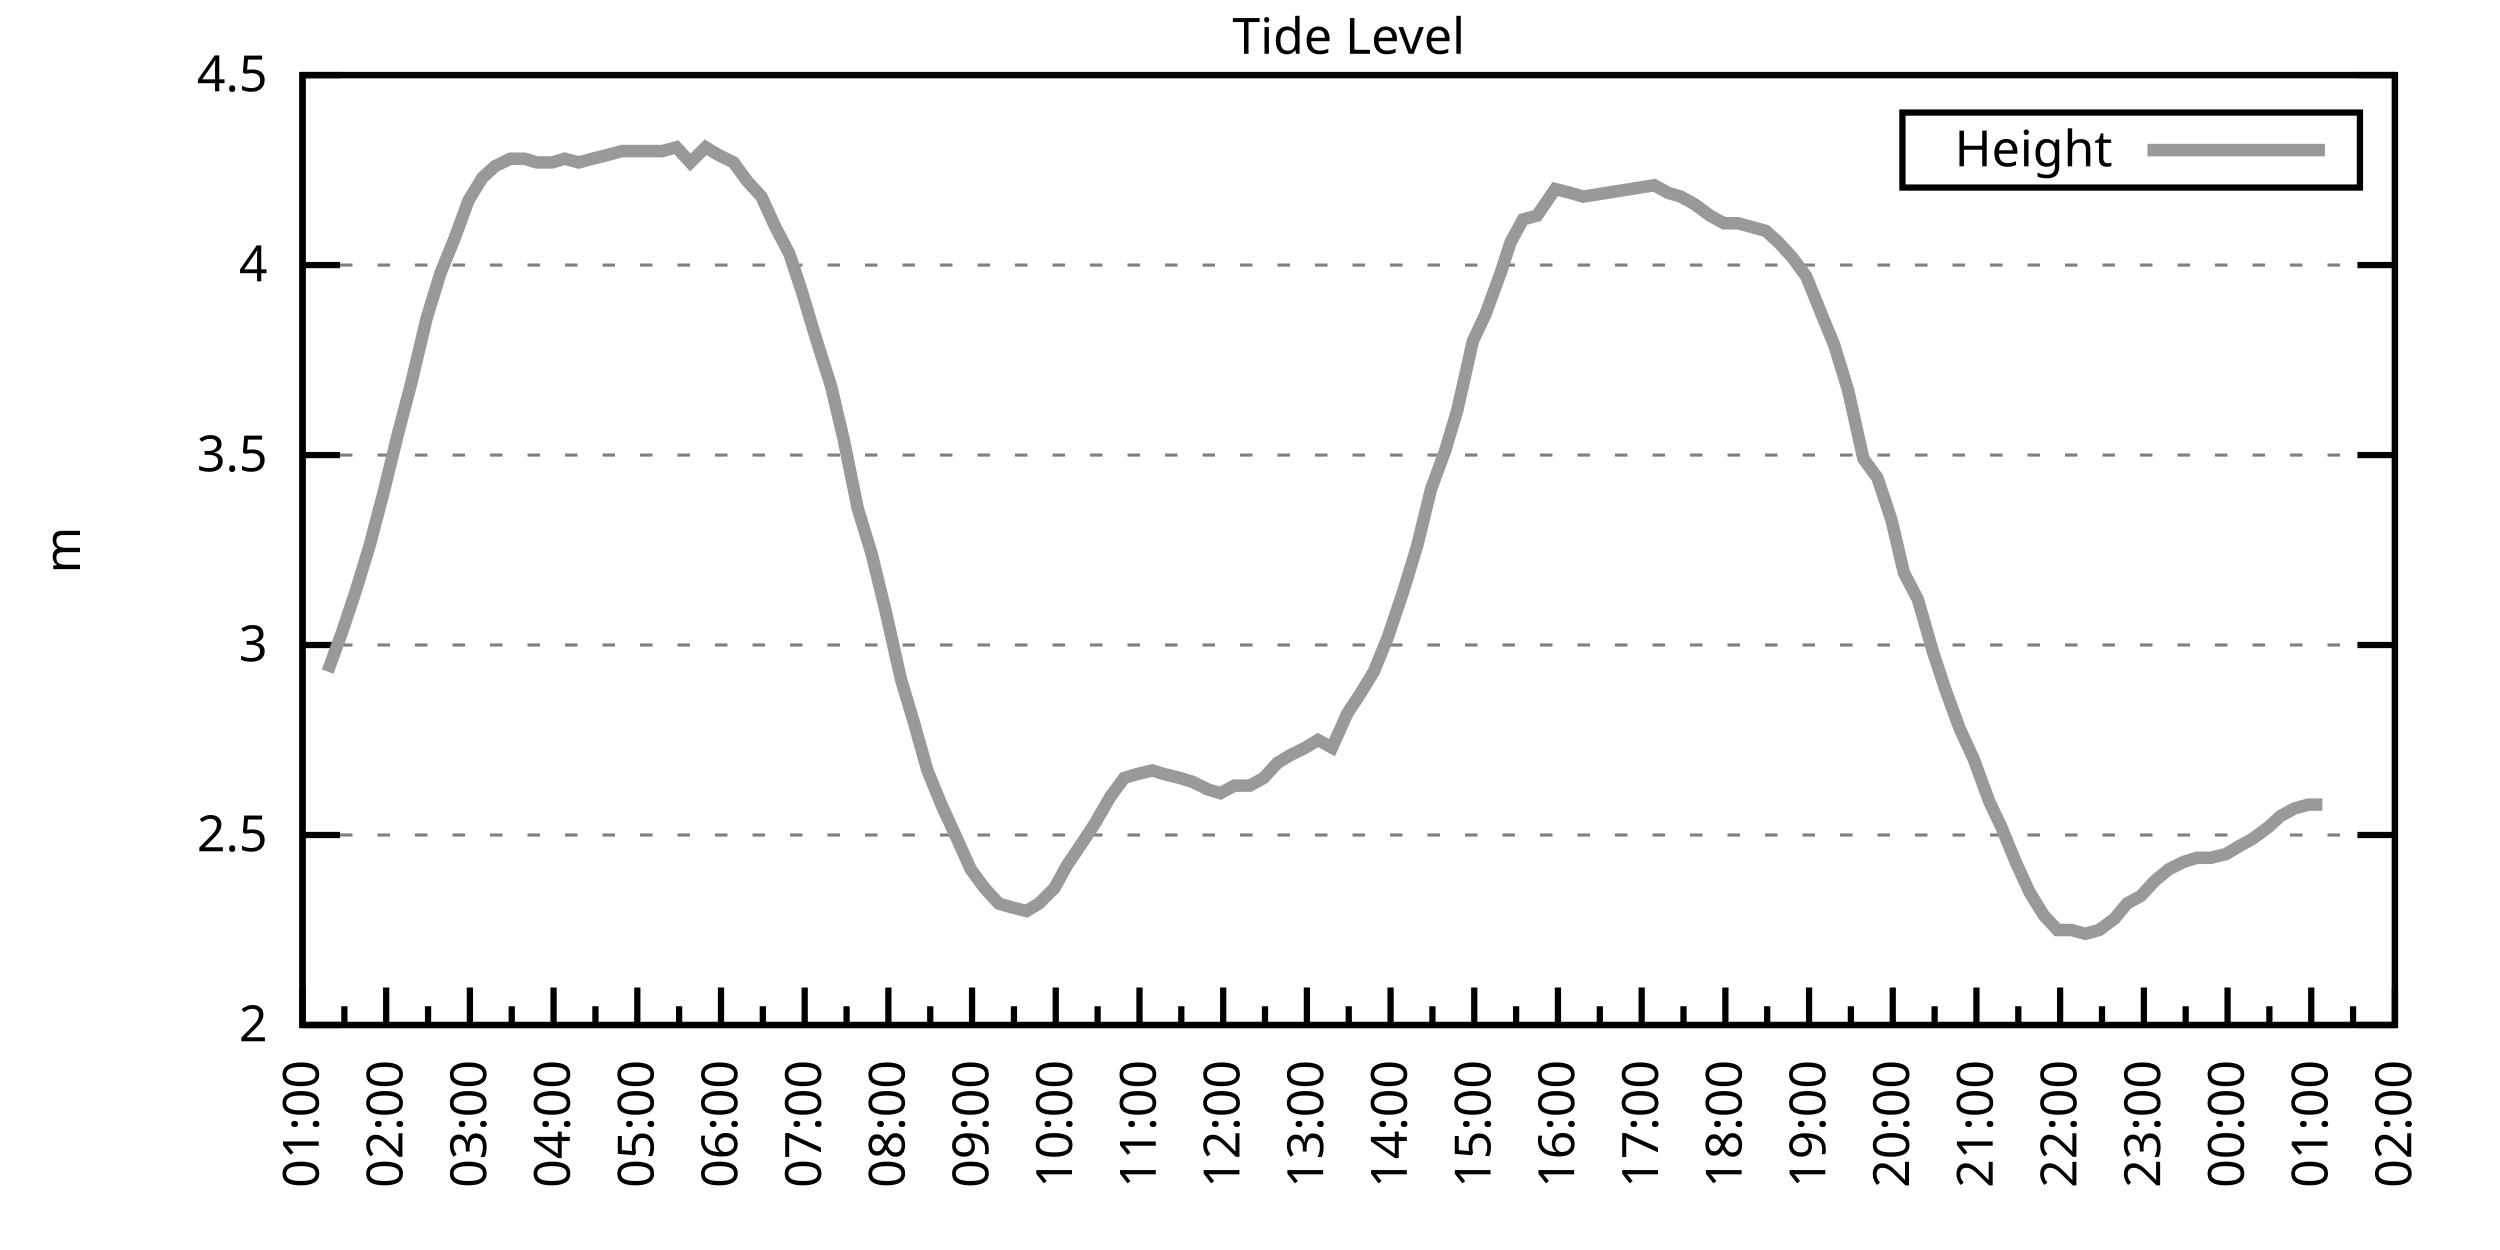
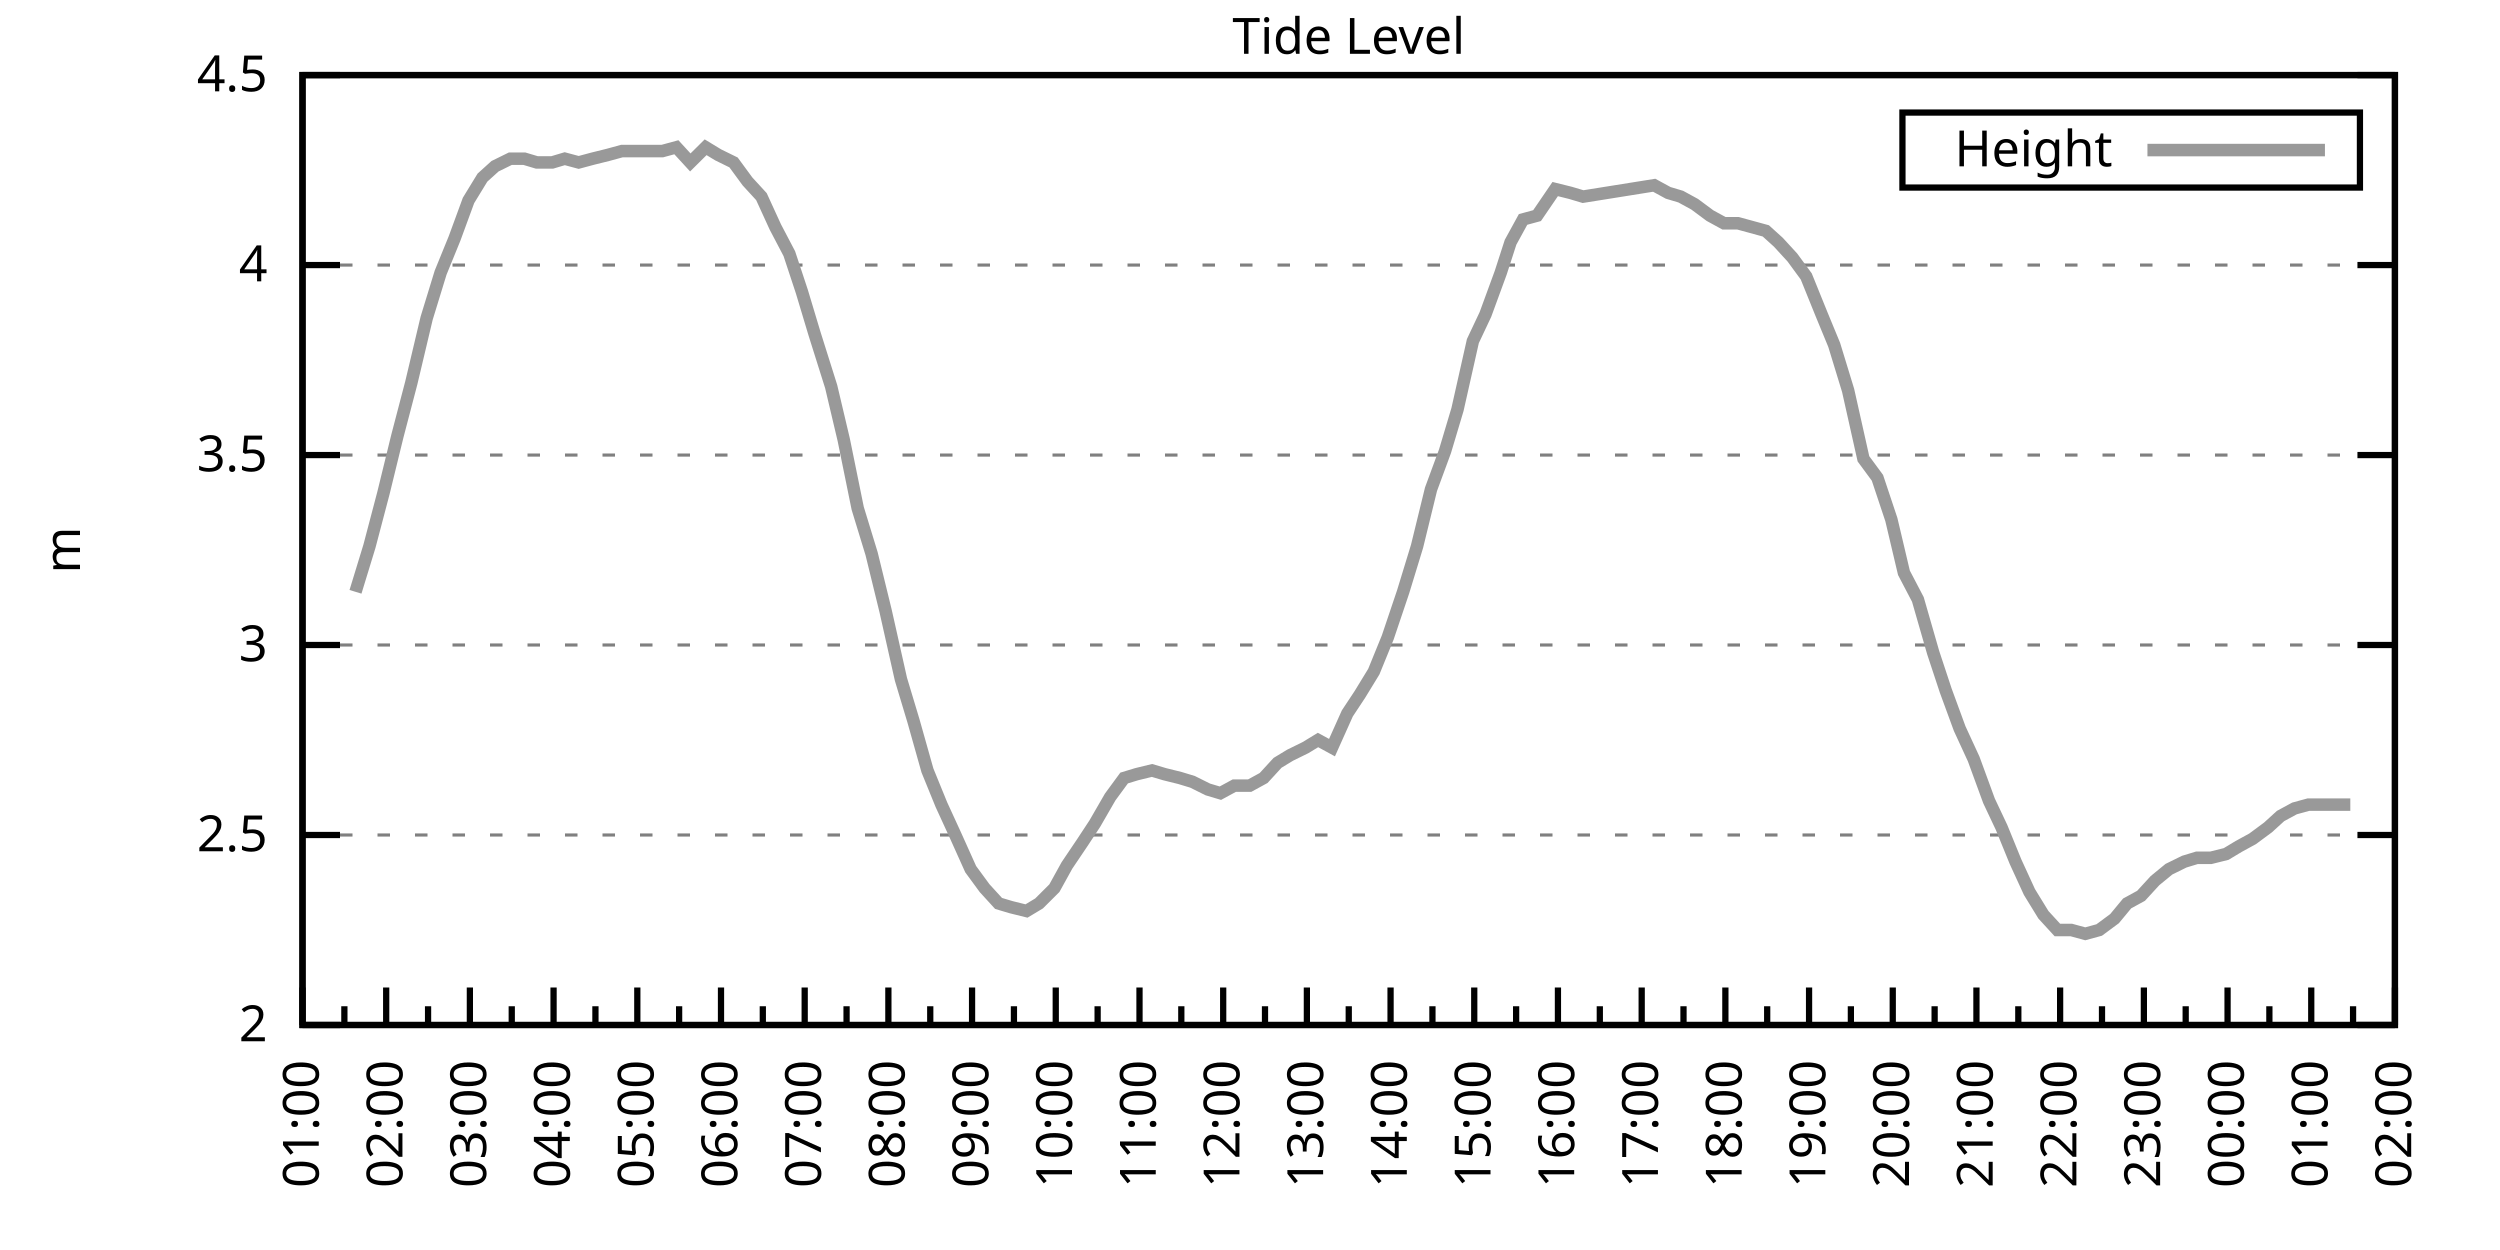
<svg xmlns="http://www.w3.org/2000/svg" xmlns:xlink="http://www.w3.org/1999/xlink" width="400" height="200" viewBox="0 0 400 200">
  <g id="gnuplot_canvas">
    <rect x="0" y="0" width="400" height="200" fill="none" />
    <defs>
      <circle id="gpDot" r="0.5" stroke-width="0.5" stroke="currentColor" />
      <path id="gpPt0" stroke-width="0.333" stroke="currentColor" d="M-1,0 h2 M0,-1 v2" />
      <path id="gpPt1" stroke-width="0.333" stroke="currentColor" d="M-1,-1 L1,1 M1,-1 L-1,1" />
      <path id="gpPt2" stroke-width="0.333" stroke="currentColor" d="M-1,0 L1,0 M0,-1 L0,1 M-1,-1 L1,1 M-1,1 L1,-1" />
      <rect id="gpPt3" stroke-width="0.333" stroke="currentColor" x="-1" y="-1" width="2" height="2" />
      <rect id="gpPt4" stroke-width="0.333" stroke="currentColor" fill="currentColor" x="-1" y="-1" width="2" height="2" />
      <circle id="gpPt5" stroke-width="0.333" stroke="currentColor" cx="0" cy="0" r="1" />
      <use xlink:href="#gpPt5" id="gpPt6" fill="currentColor" stroke="none" />
      <path id="gpPt7" stroke-width="0.333" stroke="currentColor" d="M0,-1.33 L-1.33,0.67 L1.33,0.67 z" />
      <use xlink:href="#gpPt7" id="gpPt8" fill="currentColor" stroke="none" />
      <use xlink:href="#gpPt7" id="gpPt9" stroke="currentColor" transform="rotate(180)" />
      <use xlink:href="#gpPt9" id="gpPt10" fill="currentColor" stroke="none" />
      <use xlink:href="#gpPt3" id="gpPt11" stroke="currentColor" transform="rotate(45)" />
      <use xlink:href="#gpPt11" id="gpPt12" fill="currentColor" stroke="none" />
      <path id="gpPt13" stroke-width="0.333" stroke="currentColor" d="M0,1.330 L1.265,0.411 L0.782,-1.067 L-0.782,-1.076 L-1.265,0.411 z" />
      <use xlink:href="#gpPt13" id="gpPt14" fill="currentColor" stroke="none" />
      <filter id="textbox" filterUnits="objectBoundingBox" x="0" y="0" height="1" width="1">
        <feFlood flood-color="white" flood-opacity="1" result="bgnd" />
        <feComposite in="SourceGraphic" in2="bgnd" operator="atop" />
      </filter>
      <filter id="greybox" filterUnits="objectBoundingBox" x="0" y="0" height="1" width="1">
        <feFlood flood-color="lightgrey" flood-opacity="1" result="grey" />
        <feComposite in="SourceGraphic" in2="grey" operator="atop" />
      </filter>
    </defs>
    <g fill="none" color="white" stroke="currentColor" stroke-width="1.00" stroke-linecap="butt" stroke-linejoin="miter">
</g>
    <g fill="none" color="black" stroke="currentColor" stroke-width="1.00" stroke-linecap="butt" stroke-linejoin="miter">
      <g stroke="none" shape-rendering="crispEdges">
        <polygon fill="rgb(255, 255, 255)" points="48.40,164.00 383.18,164.00 383.18,12.02 48.40,12.02 " />
      </g>
    </g>
    <g fill="none" color="black" stroke="currentColor" stroke-width="1.00" stroke-linecap="butt" stroke-linejoin="miter">
</g>
    <g fill="none" color="black" stroke="black" stroke-width="0.50" stroke-linecap="butt" stroke-linejoin="miter">
</g>
    <g fill="none" color="gray" stroke="currentColor" stroke-width="0.50" stroke-linecap="butt" stroke-linejoin="miter">
      <path stroke="gray" stroke-dasharray="2,4" class="gridline" d="M48.40,164.00 L383.19,164.00  " />
    </g>
    <g fill="none" color="gray" stroke="gray" stroke-width="1.00" stroke-linecap="butt" stroke-linejoin="miter">
</g>
    <g fill="none" color="black" stroke="currentColor" stroke-width="1.00" stroke-linecap="butt" stroke-linejoin="miter">
      <path stroke="black" d="M48.40,164.00 L54.40,164.00 M383.19,164.00 L377.19,164.00  " />
      <g transform="translate(42.80,166.60)" stroke="none" fill="black" font-family="Sans" font-size="8.00" text-anchor="end">
        <text>
          <tspan font-family="Sans"> 2</tspan>
        </text>
      </g>
    </g>
    <g fill="none" color="black" stroke="currentColor" stroke-width="1.00" stroke-linecap="butt" stroke-linejoin="miter">
</g>
    <g fill="none" color="black" stroke="black" stroke-width="0.50" stroke-linecap="butt" stroke-linejoin="miter">
</g>
    <g fill="none" color="gray" stroke="currentColor" stroke-width="0.50" stroke-linecap="butt" stroke-linejoin="miter">
      <path stroke="gray" stroke-dasharray="2,4" class="gridline" d="M48.40,133.60 L383.19,133.60  " />
    </g>
    <g fill="none" color="gray" stroke="gray" stroke-width="1.00" stroke-linecap="butt" stroke-linejoin="miter">
</g>
    <g fill="none" color="black" stroke="currentColor" stroke-width="1.00" stroke-linecap="butt" stroke-linejoin="miter">
      <path stroke="black" d="M48.40,133.60 L54.40,133.60 M383.19,133.60 L377.19,133.60  " />
      <g transform="translate(42.80,136.20)" stroke="none" fill="black" font-family="Sans" font-size="8.00" text-anchor="end">
        <text>
          <tspan font-family="Sans"> 2.5</tspan>
        </text>
      </g>
    </g>
    <g fill="none" color="black" stroke="currentColor" stroke-width="1.00" stroke-linecap="butt" stroke-linejoin="miter">
</g>
    <g fill="none" color="black" stroke="black" stroke-width="0.50" stroke-linecap="butt" stroke-linejoin="miter">
</g>
    <g fill="none" color="gray" stroke="currentColor" stroke-width="0.50" stroke-linecap="butt" stroke-linejoin="miter">
      <path stroke="gray" stroke-dasharray="2,4" class="gridline" d="M48.40,103.20 L383.19,103.20  " />
    </g>
    <g fill="none" color="gray" stroke="gray" stroke-width="1.00" stroke-linecap="butt" stroke-linejoin="miter">
</g>
    <g fill="none" color="black" stroke="currentColor" stroke-width="1.00" stroke-linecap="butt" stroke-linejoin="miter">
      <path stroke="black" d="M48.40,103.20 L54.40,103.20 M383.19,103.20 L377.19,103.20  " />
      <g transform="translate(42.80,105.80)" stroke="none" fill="black" font-family="Sans" font-size="8.00" text-anchor="end">
        <text>
          <tspan font-family="Sans"> 3</tspan>
        </text>
      </g>
    </g>
    <g fill="none" color="black" stroke="currentColor" stroke-width="1.00" stroke-linecap="butt" stroke-linejoin="miter">
</g>
    <g fill="none" color="black" stroke="black" stroke-width="0.50" stroke-linecap="butt" stroke-linejoin="miter">
</g>
    <g fill="none" color="gray" stroke="currentColor" stroke-width="0.50" stroke-linecap="butt" stroke-linejoin="miter">
      <path stroke="gray" stroke-dasharray="2,4" class="gridline" d="M48.40,72.81 L383.19,72.81  " />
    </g>
    <g fill="none" color="gray" stroke="gray" stroke-width="1.00" stroke-linecap="butt" stroke-linejoin="miter">
</g>
    <g fill="none" color="black" stroke="currentColor" stroke-width="1.00" stroke-linecap="butt" stroke-linejoin="miter">
      <path stroke="black" d="M48.40,72.81 L54.40,72.81 M383.19,72.81 L377.19,72.81  " />
      <g transform="translate(42.80,75.41)" stroke="none" fill="black" font-family="Sans" font-size="8.00" text-anchor="end">
        <text>
          <tspan font-family="Sans"> 3.5</tspan>
        </text>
      </g>
    </g>
    <g fill="none" color="black" stroke="currentColor" stroke-width="1.00" stroke-linecap="butt" stroke-linejoin="miter">
</g>
    <g fill="none" color="black" stroke="black" stroke-width="0.50" stroke-linecap="butt" stroke-linejoin="miter">
</g>
    <g fill="none" color="gray" stroke="currentColor" stroke-width="0.50" stroke-linecap="butt" stroke-linejoin="miter">
      <path stroke="gray" stroke-dasharray="2,4" class="gridline" d="M48.40,42.41 L383.19,42.41  " />
    </g>
    <g fill="none" color="gray" stroke="gray" stroke-width="1.00" stroke-linecap="butt" stroke-linejoin="miter">
</g>
    <g fill="none" color="black" stroke="currentColor" stroke-width="1.00" stroke-linecap="butt" stroke-linejoin="miter">
      <path stroke="black" d="M48.40,42.41 L54.40,42.41 M383.19,42.41 L377.19,42.41  " />
      <g transform="translate(42.80,45.01)" stroke="none" fill="black" font-family="Sans" font-size="8.00" text-anchor="end">
        <text>
          <tspan font-family="Sans"> 4</tspan>
        </text>
      </g>
    </g>
    <g fill="none" color="black" stroke="currentColor" stroke-width="1.00" stroke-linecap="butt" stroke-linejoin="miter">
</g>
    <g fill="none" color="black" stroke="black" stroke-width="0.50" stroke-linecap="butt" stroke-linejoin="miter">
</g>
    <g fill="none" color="gray" stroke="currentColor" stroke-width="0.50" stroke-linecap="butt" stroke-linejoin="miter">
      <path stroke="gray" stroke-dasharray="2,4" class="gridline" d="M48.40,12.01 L383.19,12.01  " />
    </g>
    <g fill="none" color="gray" stroke="gray" stroke-width="1.00" stroke-linecap="butt" stroke-linejoin="miter">
</g>
    <g fill="none" color="black" stroke="currentColor" stroke-width="1.00" stroke-linecap="butt" stroke-linejoin="miter">
      <path stroke="black" d="M48.40,12.01 L54.40,12.01 M383.19,12.01 L377.19,12.01  " />
      <g transform="translate(42.80,14.61)" stroke="none" fill="black" font-family="Sans" font-size="8.00" text-anchor="end">
        <text>
          <tspan font-family="Sans"> 4.5</tspan>
        </text>
      </g>
    </g>
    <g fill="none" color="black" stroke="currentColor" stroke-width="1.00" stroke-linecap="butt" stroke-linejoin="miter">
      <path stroke="black" d="M48.40,164.00 L48.40,158.00  " />
      <g transform="translate(51.00,169.60) rotate(270)" stroke="none" fill="black" font-family="Sans" font-size="8.00" text-anchor="end">
        <text>
          <tspan font-family="Sans">01:00</tspan>
        </text>
      </g>
    </g>
    <g fill="none" color="black" stroke="currentColor" stroke-width="1.00" stroke-linecap="butt" stroke-linejoin="miter">
      <path stroke="black" d="M55.10,164.00 L55.10,161.00 M61.79,164.00 L61.79,158.00  " />
      <g transform="translate(64.39,169.60) rotate(270)" stroke="none" fill="black" font-family="Sans" font-size="8.00" text-anchor="end">
        <text>
          <tspan font-family="Sans">02:00</tspan>
        </text>
      </g>
    </g>
    <g fill="none" color="black" stroke="currentColor" stroke-width="1.00" stroke-linecap="butt" stroke-linejoin="miter">
      <path stroke="black" d="M68.49,164.00 L68.49,161.00 M75.18,164.00 L75.18,158.00  " />
      <g transform="translate(77.78,169.60) rotate(270)" stroke="none" fill="black" font-family="Sans" font-size="8.00" text-anchor="end">
        <text>
          <tspan font-family="Sans">03:00</tspan>
        </text>
      </g>
    </g>
    <g fill="none" color="black" stroke="currentColor" stroke-width="1.00" stroke-linecap="butt" stroke-linejoin="miter">
      <path stroke="black" d="M81.88,164.00 L81.88,161.00 M88.57,164.00 L88.57,158.00  " />
      <g transform="translate(91.17,169.60) rotate(270)" stroke="none" fill="black" font-family="Sans" font-size="8.00" text-anchor="end">
        <text>
          <tspan font-family="Sans">04:00</tspan>
        </text>
      </g>
    </g>
    <g fill="none" color="black" stroke="currentColor" stroke-width="1.00" stroke-linecap="butt" stroke-linejoin="miter">
      <path stroke="black" d="M95.27,164.00 L95.27,161.00 M101.97,164.00 L101.97,158.00  " />
      <g transform="translate(104.57,169.60) rotate(270)" stroke="none" fill="black" font-family="Sans" font-size="8.00" text-anchor="end">
        <text>
          <tspan font-family="Sans">05:00</tspan>
        </text>
      </g>
    </g>
    <g fill="none" color="black" stroke="currentColor" stroke-width="1.00" stroke-linecap="butt" stroke-linejoin="miter">
      <path stroke="black" d="M108.66,164.00 L108.66,161.00 M115.36,164.00 L115.36,158.00  " />
      <g transform="translate(117.96,169.60) rotate(270)" stroke="none" fill="black" font-family="Sans" font-size="8.00" text-anchor="end">
        <text>
          <tspan font-family="Sans">06:00</tspan>
        </text>
      </g>
    </g>
    <g fill="none" color="black" stroke="currentColor" stroke-width="1.00" stroke-linecap="butt" stroke-linejoin="miter">
      <path stroke="black" d="M122.05,164.00 L122.05,161.00 M128.75,164.00 L128.75,158.00  " />
      <g transform="translate(131.35,169.60) rotate(270)" stroke="none" fill="black" font-family="Sans" font-size="8.00" text-anchor="end">
        <text>
          <tspan font-family="Sans">07:00</tspan>
        </text>
      </g>
    </g>
    <g fill="none" color="black" stroke="currentColor" stroke-width="1.00" stroke-linecap="butt" stroke-linejoin="miter">
      <path stroke="black" d="M135.45,164.00 L135.45,161.00 M142.14,164.00 L142.14,158.00  " />
      <g transform="translate(144.74,169.60) rotate(270)" stroke="none" fill="black" font-family="Sans" font-size="8.00" text-anchor="end">
        <text>
          <tspan font-family="Sans">08:00</tspan>
        </text>
      </g>
    </g>
    <g fill="none" color="black" stroke="currentColor" stroke-width="1.00" stroke-linecap="butt" stroke-linejoin="miter">
      <path stroke="black" d="M148.84,164.00 L148.84,161.00 M155.53,164.00 L155.53,158.00  " />
      <g transform="translate(158.13,169.60) rotate(270)" stroke="none" fill="black" font-family="Sans" font-size="8.00" text-anchor="end">
        <text>
          <tspan font-family="Sans">09:00</tspan>
        </text>
      </g>
    </g>
    <g fill="none" color="black" stroke="currentColor" stroke-width="1.00" stroke-linecap="butt" stroke-linejoin="miter">
      <path stroke="black" d="M162.23,164.00 L162.23,161.00 M168.92,164.00 L168.92,158.00  " />
      <g transform="translate(171.52,169.60) rotate(270)" stroke="none" fill="black" font-family="Sans" font-size="8.00" text-anchor="end">
        <text>
          <tspan font-family="Sans">10:00</tspan>
        </text>
      </g>
    </g>
    <g fill="none" color="black" stroke="currentColor" stroke-width="1.00" stroke-linecap="butt" stroke-linejoin="miter">
      <path stroke="black" d="M175.62,164.00 L175.62,161.00 M182.32,164.00 L182.32,158.00  " />
      <g transform="translate(184.92,169.60) rotate(270)" stroke="none" fill="black" font-family="Sans" font-size="8.00" text-anchor="end">
        <text>
          <tspan font-family="Sans">11:00</tspan>
        </text>
      </g>
    </g>
    <g fill="none" color="black" stroke="currentColor" stroke-width="1.00" stroke-linecap="butt" stroke-linejoin="miter">
      <path stroke="black" d="M189.01,164.00 L189.01,161.00 M195.71,164.00 L195.71,158.00  " />
      <g transform="translate(198.31,169.60) rotate(270)" stroke="none" fill="black" font-family="Sans" font-size="8.00" text-anchor="end">
        <text>
          <tspan font-family="Sans">12:00</tspan>
        </text>
      </g>
    </g>
    <g fill="none" color="black" stroke="currentColor" stroke-width="1.00" stroke-linecap="butt" stroke-linejoin="miter">
      <path stroke="black" d="M202.40,164.00 L202.40,161.00 M209.10,164.00 L209.10,158.00  " />
      <g transform="translate(211.70,169.60) rotate(270)" stroke="none" fill="black" font-family="Sans" font-size="8.00" text-anchor="end">
        <text>
          <tspan font-family="Sans">13:00</tspan>
        </text>
      </g>
    </g>
    <g fill="none" color="black" stroke="currentColor" stroke-width="1.00" stroke-linecap="butt" stroke-linejoin="miter">
      <path stroke="black" d="M215.80,164.00 L215.80,161.00 M222.49,164.00 L222.49,158.00  " />
      <g transform="translate(225.09,169.60) rotate(270)" stroke="none" fill="black" font-family="Sans" font-size="8.00" text-anchor="end">
        <text>
          <tspan font-family="Sans">14:00</tspan>
        </text>
      </g>
    </g>
    <g fill="none" color="black" stroke="currentColor" stroke-width="1.00" stroke-linecap="butt" stroke-linejoin="miter">
      <path stroke="black" d="M229.19,164.00 L229.19,161.00 M235.88,164.00 L235.88,158.00  " />
      <g transform="translate(238.48,169.60) rotate(270)" stroke="none" fill="black" font-family="Sans" font-size="8.00" text-anchor="end">
        <text>
          <tspan font-family="Sans">15:00</tspan>
        </text>
      </g>
    </g>
    <g fill="none" color="black" stroke="currentColor" stroke-width="1.00" stroke-linecap="butt" stroke-linejoin="miter">
      <path stroke="black" d="M242.58,164.00 L242.58,161.00 M249.27,164.00 L249.27,158.00  " />
      <g transform="translate(251.87,169.60) rotate(270)" stroke="none" fill="black" font-family="Sans" font-size="8.00" text-anchor="end">
        <text>
          <tspan font-family="Sans">16:00</tspan>
        </text>
      </g>
    </g>
    <g fill="none" color="black" stroke="currentColor" stroke-width="1.00" stroke-linecap="butt" stroke-linejoin="miter">
      <path stroke="black" d="M255.97,164.00 L255.97,161.00 M262.67,164.00 L262.67,158.00  " />
      <g transform="translate(265.27,169.60) rotate(270)" stroke="none" fill="black" font-family="Sans" font-size="8.00" text-anchor="end">
        <text>
          <tspan font-family="Sans">17:00</tspan>
        </text>
      </g>
    </g>
    <g fill="none" color="black" stroke="currentColor" stroke-width="1.00" stroke-linecap="butt" stroke-linejoin="miter">
      <path stroke="black" d="M269.36,164.00 L269.36,161.00 M276.06,164.00 L276.06,158.00  " />
      <g transform="translate(278.66,169.60) rotate(270)" stroke="none" fill="black" font-family="Sans" font-size="8.00" text-anchor="end">
        <text>
          <tspan font-family="Sans">18:00</tspan>
        </text>
      </g>
    </g>
    <g fill="none" color="black" stroke="currentColor" stroke-width="1.00" stroke-linecap="butt" stroke-linejoin="miter">
      <path stroke="black" d="M282.75,164.00 L282.75,161.00 M289.45,164.00 L289.45,158.00  " />
      <g transform="translate(292.05,169.60) rotate(270)" stroke="none" fill="black" font-family="Sans" font-size="8.00" text-anchor="end">
        <text>
          <tspan font-family="Sans">19:00</tspan>
        </text>
      </g>
    </g>
    <g fill="none" color="black" stroke="currentColor" stroke-width="1.00" stroke-linecap="butt" stroke-linejoin="miter">
      <path stroke="black" d="M296.14,164.00 L296.14,161.00 M302.84,164.00 L302.84,158.00  " />
      <g transform="translate(305.44,169.60) rotate(270)" stroke="none" fill="black" font-family="Sans" font-size="8.00" text-anchor="end">
        <text>
          <tspan font-family="Sans">20:00</tspan>
        </text>
      </g>
    </g>
    <g fill="none" color="black" stroke="currentColor" stroke-width="1.00" stroke-linecap="butt" stroke-linejoin="miter">
      <path stroke="black" d="M309.54,164.00 L309.54,161.00 M316.23,164.00 L316.23,158.00  " />
      <g transform="translate(318.83,169.60) rotate(270)" stroke="none" fill="black" font-family="Sans" font-size="8.00" text-anchor="end">
        <text>
          <tspan font-family="Sans">21:00</tspan>
        </text>
      </g>
    </g>
    <g fill="none" color="black" stroke="currentColor" stroke-width="1.00" stroke-linecap="butt" stroke-linejoin="miter">
      <path stroke="black" d="M322.93,164.00 L322.93,161.00 M329.62,164.00 L329.62,158.00  " />
      <g transform="translate(332.22,169.60) rotate(270)" stroke="none" fill="black" font-family="Sans" font-size="8.00" text-anchor="end">
        <text>
          <tspan font-family="Sans">22:00</tspan>
        </text>
      </g>
    </g>
    <g fill="none" color="black" stroke="currentColor" stroke-width="1.00" stroke-linecap="butt" stroke-linejoin="miter">
      <path stroke="black" d="M336.32,164.00 L336.32,161.00 M343.02,164.00 L343.02,158.00  " />
      <g transform="translate(345.62,169.60) rotate(270)" stroke="none" fill="black" font-family="Sans" font-size="8.00" text-anchor="end">
        <text>
          <tspan font-family="Sans">23:00</tspan>
        </text>
      </g>
    </g>
    <g fill="none" color="black" stroke="currentColor" stroke-width="1.00" stroke-linecap="butt" stroke-linejoin="miter">
      <path stroke="black" d="M349.71,164.00 L349.71,161.00 M356.41,164.00 L356.41,158.00  " />
      <g transform="translate(359.01,169.60) rotate(270)" stroke="none" fill="black" font-family="Sans" font-size="8.00" text-anchor="end">
        <text>
          <tspan font-family="Sans">00:00</tspan>
        </text>
      </g>
    </g>
    <g fill="none" color="black" stroke="currentColor" stroke-width="1.00" stroke-linecap="butt" stroke-linejoin="miter">
      <path stroke="black" d="M363.10,164.00 L363.10,161.00 M369.80,164.00 L369.80,158.00  " />
      <g transform="translate(372.40,169.60) rotate(270)" stroke="none" fill="black" font-family="Sans" font-size="8.00" text-anchor="end">
        <text>
          <tspan font-family="Sans">01:00</tspan>
        </text>
      </g>
    </g>
    <g fill="none" color="black" stroke="currentColor" stroke-width="1.00" stroke-linecap="butt" stroke-linejoin="miter">
      <path stroke="black" d="M376.49,164.00 L376.49,161.00 M383.19,164.00 L383.19,158.00  " />
      <g transform="translate(385.79,169.60) rotate(270)" stroke="none" fill="black" font-family="Sans" font-size="8.00" text-anchor="end">
        <text>
          <tspan font-family="Sans">02:00</tspan>
        </text>
      </g>
    </g>
    <g fill="none" color="black" stroke="currentColor" stroke-width="1.00" stroke-linecap="butt" stroke-linejoin="miter">
</g>
    <g fill="none" color="black" stroke="currentColor" stroke-width="1.00" stroke-linecap="butt" stroke-linejoin="miter">
      <path stroke="black" d="M48.40,12.01 L48.40,164.00 L383.19,164.00 L383.19,12.01 L48.40,12.01 Z  " />
    </g>
    <g fill="none" color="black" stroke="currentColor" stroke-width="1.00" stroke-linecap="butt" stroke-linejoin="miter">
      <g transform="translate(12.80,88.01) rotate(270)" stroke="none" fill="black" font-family="Sans" font-size="8.00" text-anchor="middle">
        <text>
          <tspan font-family="Sans">m</tspan>
        </text>
      </g>
    </g>
    <g fill="none" color="black" stroke="currentColor" stroke-width="1.00" stroke-linecap="butt" stroke-linejoin="miter">
</g>
    <g fill="none" color="black" stroke="currentColor" stroke-width="1.00" stroke-linecap="butt" stroke-linejoin="miter">
      <path stroke="black" d="M304.39,30.01 L304.39,18.01 L377.59,18.01 L377.59,30.01 L304.39,30.01 Z  " />
    </g>
    <g id="Tide_level_plot_1">
      <g fill="none" color="white" stroke="black" stroke-width="2.00" stroke-linecap="butt" stroke-linejoin="miter">
</g>
      <g fill="none" color="black" stroke="currentColor" stroke-width="2.00" stroke-linecap="butt" stroke-linejoin="miter">
        <g transform="translate(337.99,26.61)" stroke="none" fill="black" font-family="Sans" font-size="8.00" text-anchor="end">
          <text>
            <tspan font-family="Sans">Height</tspan>
          </text>
        </g>
      </g>
      <g fill="none" color="black" stroke="currentColor" stroke-width="2.00" stroke-linecap="butt" stroke-linejoin="miter">
-         <path stroke="rgb(153, 153, 153)" d="M343.59,24.01 L371.99,24.01 M52.42,107.46 L54.65,101.38 L56.88,94.69 L59.11,87.40 L61.35,78.89 L63.58,69.77   L65.81,61.25 L68.26,50.92 L70.50,43.62 L72.73,38.15 L74.96,32.07 L77.19,28.42 L79.20,26.60 L81.66,25.39   L83.89,25.39 L85.90,25.99 L88.35,25.99 L90.36,25.39 L92.59,25.99 L94.82,25.39 L97.28,24.78 L99.51,24.17   L101.74,24.17 L103.75,24.17 L105.98,24.17 L108.22,23.56 L110.45,25.99 L112.90,23.56 L114.91,24.78 L117.37,25.99   L119.60,29.03 L121.83,31.46 L124.06,36.33 L126.29,40.58 L128.30,46.66 L130.31,53.35 L132.99,61.86 L135.00,70.37   L137.23,81.32 L139.46,88.61 L141.69,97.73 L144.15,108.68 L146.16,115.36 L148.39,123.27 L150.62,128.74 L152.85,133.60   L155.31,139.07 L157.54,142.11 L159.77,144.55 L161.78,145.15 L164.24,145.76 L166.25,144.55 L168.70,142.11 L170.71,138.47   L173.17,134.82 L175.17,131.78 L177.63,127.52 L179.86,124.48 L181.87,123.87 L184.32,123.27 L186.33,123.87 L188.79,124.48   L190.80,125.09 L193.25,126.31 L195.26,126.91 L197.49,125.70 L199.95,125.70 L202.18,124.48 L204.41,122.05 L206.42,120.83   L208.88,119.62 L210.88,118.40 L213.12,119.62 L215.57,114.15 L217.58,111.11 L219.81,107.46 L222.04,101.99 L224.50,94.69   L226.73,87.40 L228.96,78.28 L231.20,72.20 L233.20,65.51 L235.66,54.57 L237.67,50.31 L240.12,43.62 L241.69,38.76   L243.69,35.11 L245.93,34.50 L248.83,30.25 L251.28,30.86 L253.29,31.46 L264.67,29.64 L266.91,30.86 L268.92,31.46   L271.15,32.68 L273.60,34.50 L275.83,35.72 L278.07,35.72 L280.30,36.33 L282.53,36.94 L284.54,38.76 L286.77,41.19   L289.00,44.23 L291.46,50.31 L293.47,55.18 L295.70,62.47 L298.15,73.41 L300.39,76.45 L302.62,83.14 L304.63,91.65   L306.86,95.91 L309.31,104.42 L311.32,110.50 L313.55,116.58 L315.79,121.44 L318.24,128.13 L320.25,132.39 L322.48,137.86   L324.71,142.72 L326.95,146.37 L329.18,148.80 L331.41,148.80 L333.64,149.41 L335.87,148.80 L338.33,146.98 L340.34,144.55   L342.57,143.33 L344.80,140.90 L347.03,139.07 L349.49,137.86 L351.50,137.25 L353.73,137.25 L356.18,136.64 L358.19,135.43   L360.42,134.21 L362.88,132.39 L364.89,130.56 L367.12,129.35 L369.35,128.74 L371.58,128.74  " />
+         <path stroke="rgb(153, 153, 153)" d="M343.59,24.01 L371.99,24.01 M56.88,94.69 L59.11,87.40 L61.35,78.89 L63.58,69.77 L65.81,61.25 L68.26,50.92   L70.50,43.62 L72.73,38.15 L74.96,32.07 L77.19,28.42 L79.20,26.60 L81.66,25.39 L83.89,25.39 L85.90,25.99   L88.35,25.99 L90.36,25.39 L92.59,25.99 L94.82,25.39 L97.28,24.78 L99.51,24.17 L101.74,24.17 L103.75,24.17   L105.98,24.17 L108.22,23.56 L110.45,25.99 L112.90,23.56 L114.91,24.78 L117.37,25.99 L119.60,29.03 L121.83,31.46   L124.06,36.33 L126.29,40.58 L128.30,46.66 L130.31,53.35 L132.99,61.86 L135.00,70.37 L137.23,81.32 L139.46,88.61   L141.69,97.73 L144.15,108.68 L146.16,115.36 L148.39,123.27 L150.62,128.74 L152.85,133.60 L155.31,139.07 L157.54,142.11   L159.77,144.55 L161.78,145.15 L164.24,145.76 L166.25,144.55 L168.70,142.11 L170.71,138.47 L173.17,134.82 L175.17,131.78   L177.63,127.52 L179.86,124.48 L181.87,123.87 L184.32,123.27 L186.33,123.87 L188.79,124.48 L190.80,125.09 L193.25,126.31   L195.26,126.91 L197.49,125.70 L199.95,125.70 L202.18,124.48 L204.41,122.05 L206.42,120.83 L208.88,119.62 L210.88,118.40   L213.12,119.62 L215.57,114.15 L217.58,111.11 L219.81,107.46 L222.04,101.99 L224.50,94.69 L226.73,87.40 L228.96,78.28   L231.20,72.20 L233.20,65.51 L235.66,54.57 L237.67,50.31 L240.12,43.62 L241.69,38.76 L243.69,35.11 L245.93,34.50   L248.83,30.25 L251.28,30.86 L253.29,31.46 L264.67,29.64 L266.91,30.86 L268.92,31.46 L271.15,32.68 L273.60,34.50   L275.83,35.72 L278.07,35.72 L280.30,36.33 L282.53,36.94 L284.54,38.76 L286.77,41.19 L289.00,44.23 L291.46,50.31   L293.47,55.18 L295.70,62.47 L298.15,73.41 L300.39,76.45 L302.62,83.14 L304.63,91.65 L306.86,95.91 L309.31,104.42   L311.32,110.50 L313.55,116.58 L315.79,121.44 L318.24,128.13 L320.25,132.39 L322.48,137.86 L324.71,142.72 L326.95,146.37   L329.18,148.80 L331.41,148.80 L333.64,149.41 L335.87,148.80 L338.33,146.98 L340.34,144.55 L342.57,143.33 L344.80,140.90   L347.03,139.07 L349.49,137.86 L351.50,137.25 L353.73,137.25 L356.18,136.64 L358.19,135.43 L360.42,134.21 L362.88,132.39   L364.89,130.56 L367.12,129.35 L369.35,128.74 L371.58,128.74 L373.82,128.74 L376.05,128.74  " />
      </g>
    </g>
    <g fill="none" color="black" stroke="currentColor" stroke-width="2.00" stroke-linecap="butt" stroke-linejoin="miter">
</g>
    <g fill="none" color="black" stroke="black" stroke-width="1.00" stroke-linecap="butt" stroke-linejoin="miter">
</g>
    <g fill="none" color="black" stroke="currentColor" stroke-width="1.00" stroke-linecap="butt" stroke-linejoin="miter">
      <path stroke="black" d="M48.40,12.01 L48.40,164.00 L383.19,164.00 L383.19,12.01 L48.40,12.01 Z  " />
    </g>
    <g fill="none" color="black" stroke="currentColor" stroke-width="1.00" stroke-linecap="butt" stroke-linejoin="miter">
      <g transform="translate(215.79,8.61)" stroke="none" fill="black" font-family="Sans" font-size="8.00" text-anchor="middle">
        <text>
          <tspan font-family="Sans">Tide Level</tspan>
        </text>
      </g>
    </g>
    <g fill="none" color="black" stroke="currentColor" stroke-width="1.00" stroke-linecap="butt" stroke-linejoin="miter">
</g>
  </g>
</svg>
